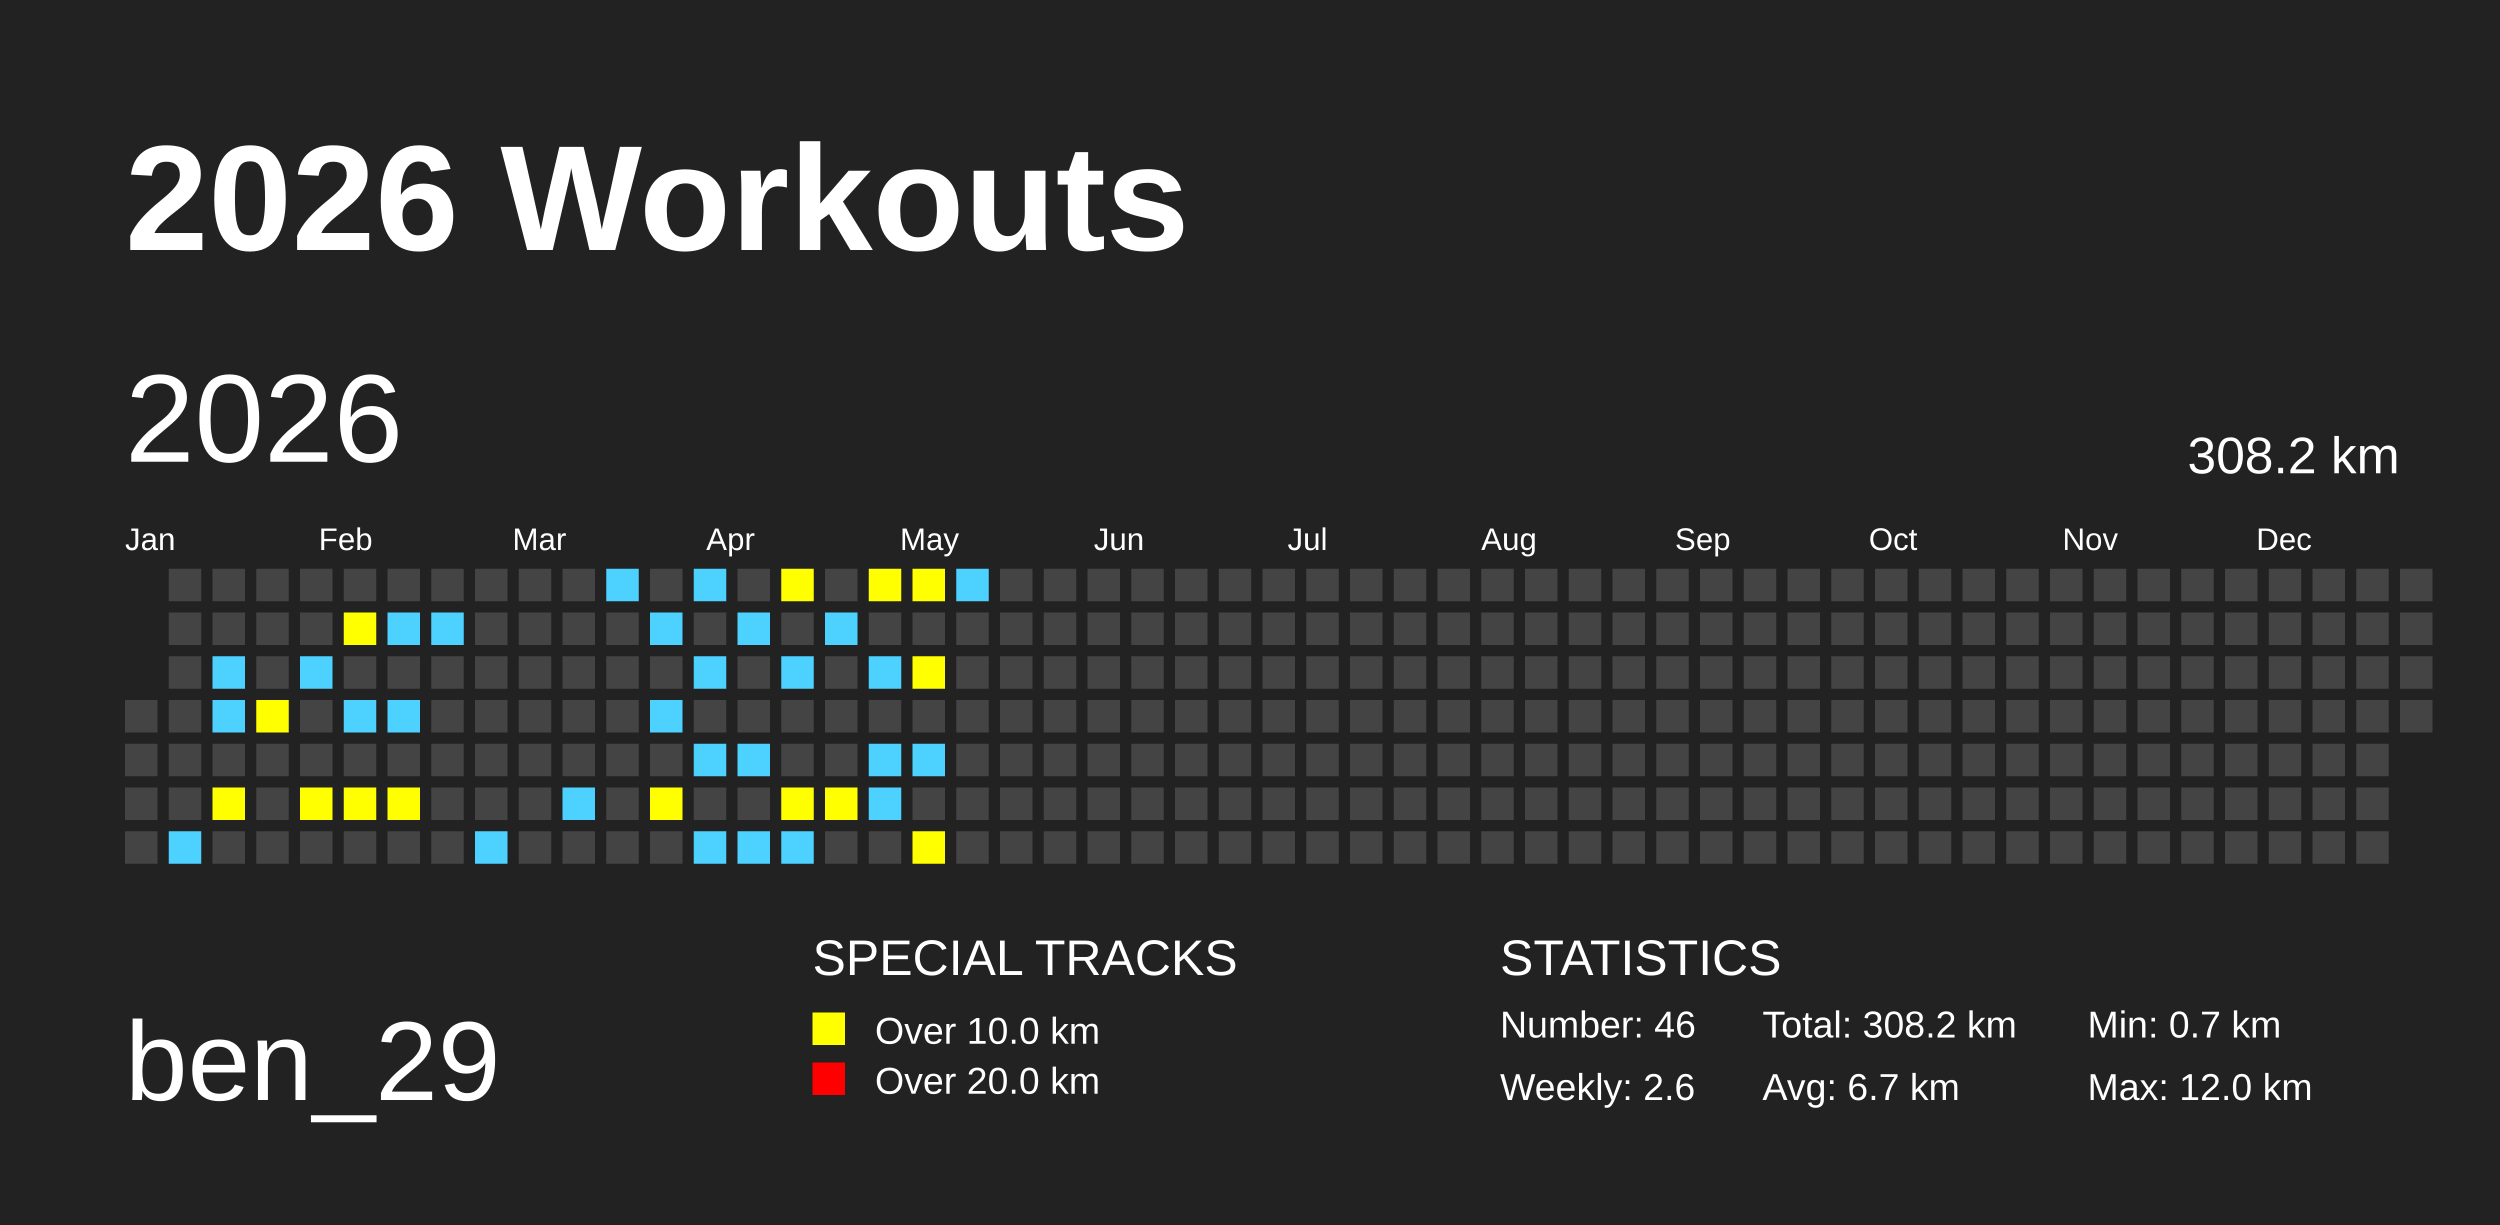
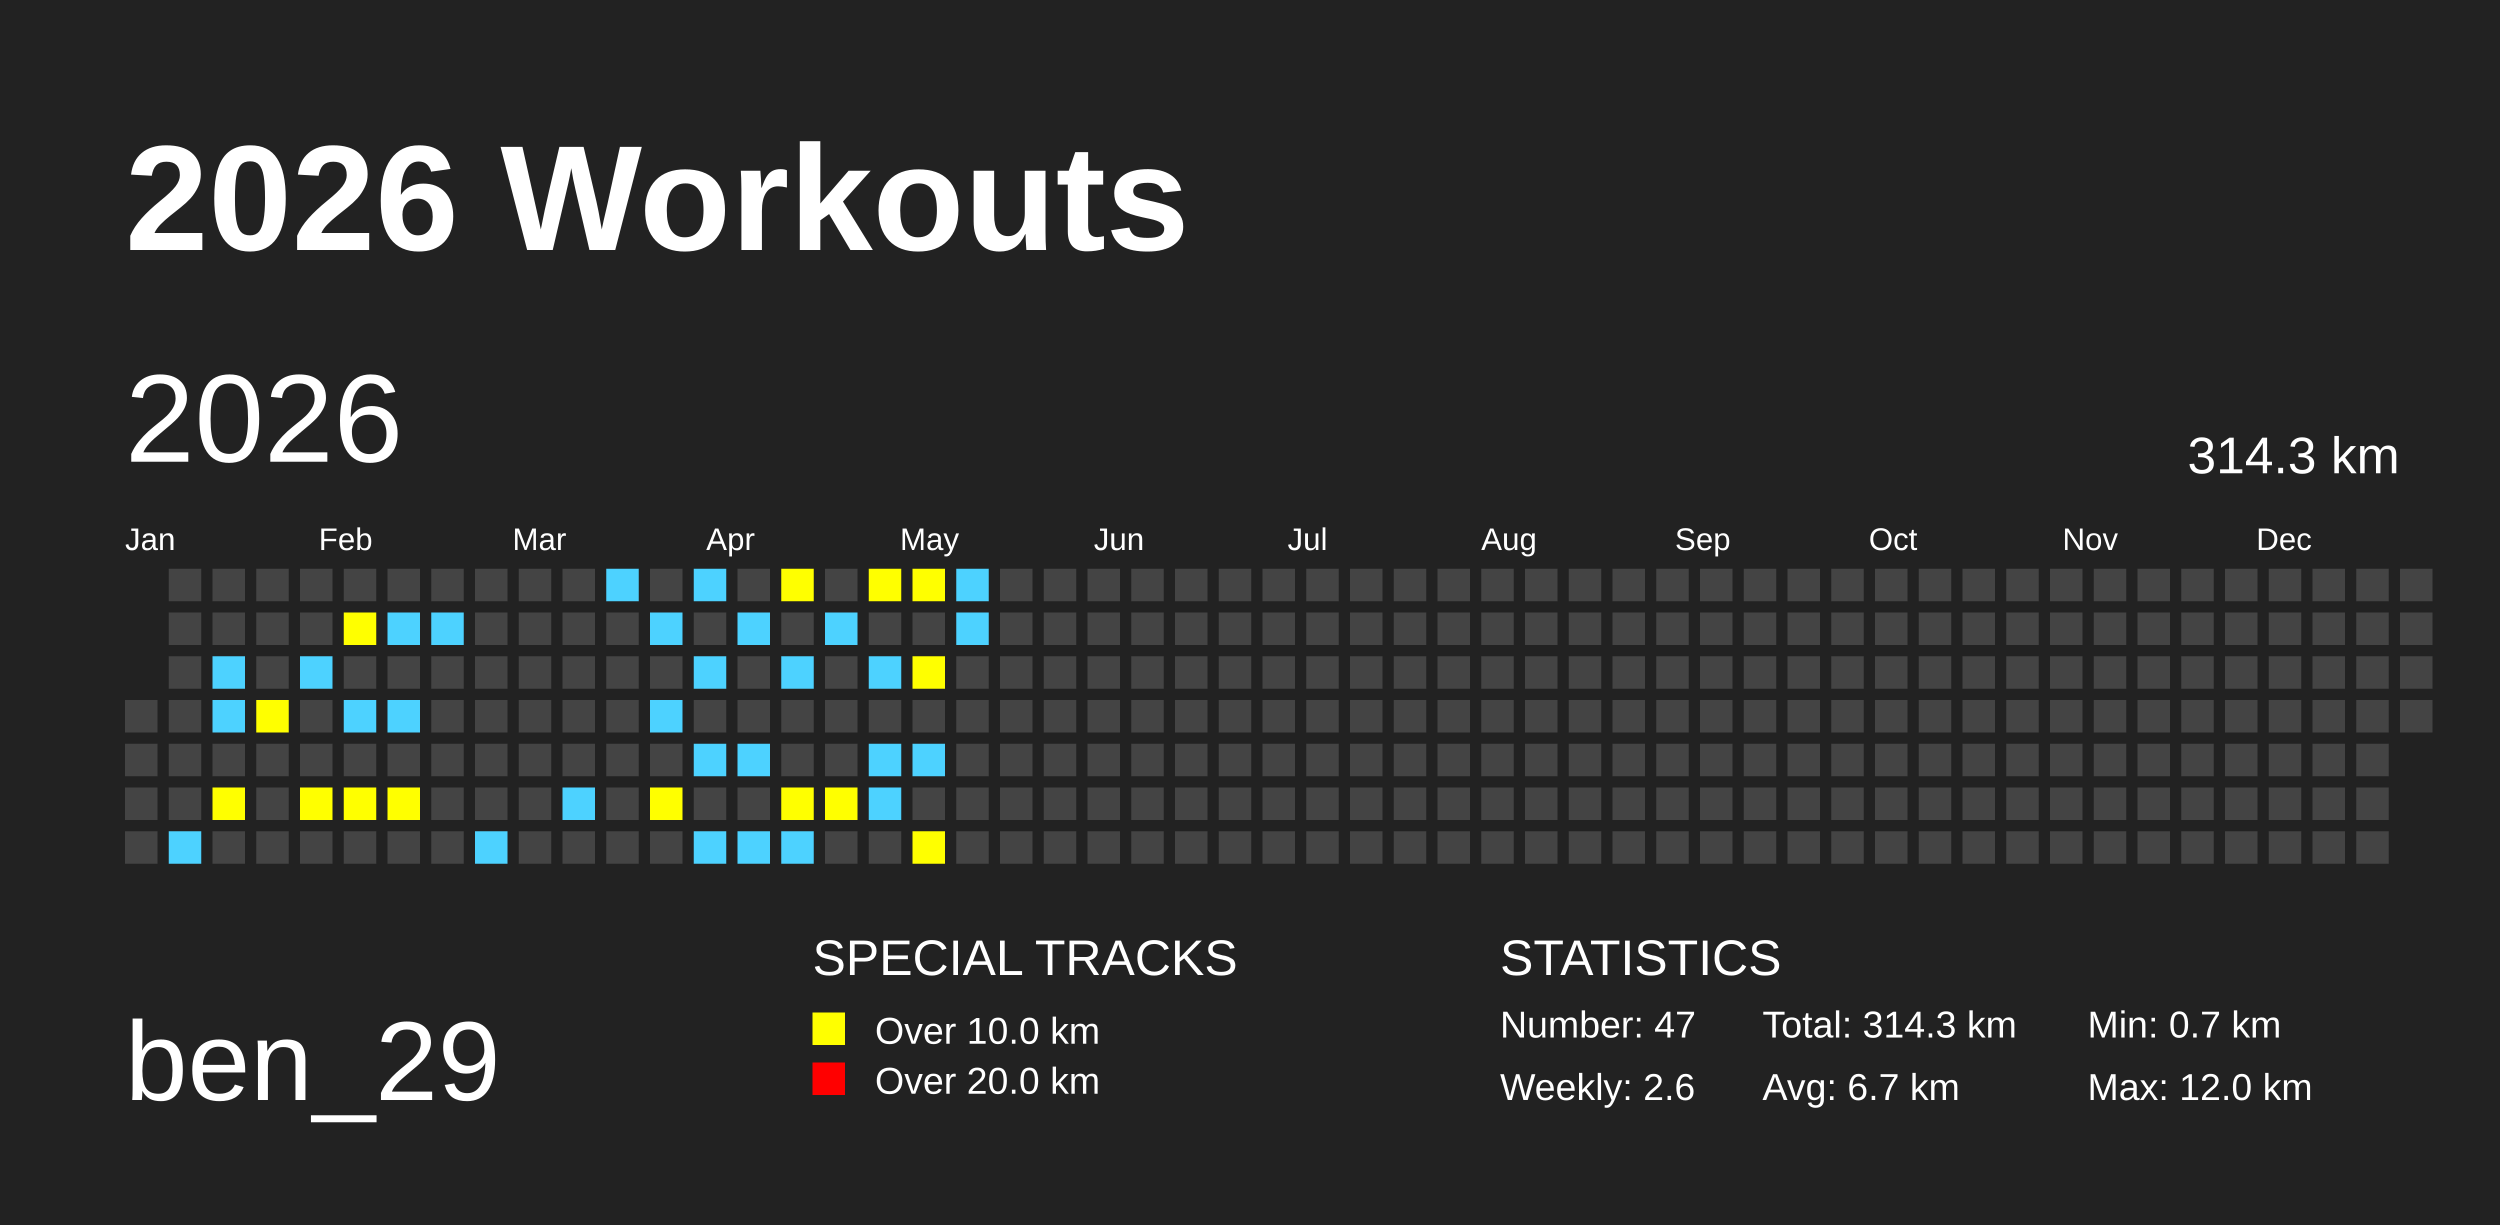
<svg xmlns="http://www.w3.org/2000/svg" baseProfile="full" height="98mm" version="1.1" viewBox="0,0,200,98" width="200mm">
  <defs />
  <rect fill="#222222" height="98" width="200" x="0" y="0" />
  <text fill="#FFFFFF" style="font-size:12px; font-family:Arial; font-weight:bold;" x="10" y="20">2026 Workouts</text>
  <text fill="#FFFFFF" style="font-size:9px; font-family:Arial" x="10" y="88">ben_29</text>
  <text fill="#FFFFFF" style="font-size:4px; font-family:Arial" x="65" y="78">SPECIAL TRACKS</text>
  <rect fill="yellow" height="2.6" width="2.6" x="65" y="81" />
  <text fill="#FFFFFF" style="font-size:3px; font-family:Arial" x="70" y="83.5">Over 10.0 km</text>
  <rect fill="red" height="2.6" width="2.6" x="65" y="85" />
  <text fill="#FFFFFF" style="font-size:3px; font-family:Arial" x="70" y="87.5">Over 20.0 km</text>
  <text fill="#FFFFFF" style="font-size:4px; font-family:Arial" x="120" y="78">STATISTICS</text>
-   <text fill="#FFFFFF" style="font-size:3px; font-family:Arial" x="120" y="83">Number: 46</text>
+   <text fill="#FFFFFF" style="font-size:3px; font-family:Arial" x="120" y="83">Number: 47</text>
  <text fill="#FFFFFF" style="font-size:3px; font-family:Arial" x="120" y="88">Weekly: 2.6</text>
-   <text fill="#FFFFFF" style="font-size:3px; font-family:Arial" x="141" y="83">Total: 308.2 km</text>
+   <text fill="#FFFFFF" style="font-size:3px; font-family:Arial" x="141" y="83">Total: 314.3 km</text>
  <text fill="#FFFFFF" style="font-size:3px; font-family:Arial" x="141" y="88">Avg: 6.7 km</text>
  <text fill="#FFFFFF" style="font-size:3px; font-family:Arial" x="167" y="83">Min: 0.7 km</text>
  <text fill="#FFFFFF" style="font-size:3px; font-family:Arial" x="167" y="88">Max: 12.0 km</text>
  <text dominant-baseline="hanging" fill="#FFFFFF" style="font-size:10.0px; font-family:Arial;" x="10" y="30">2026</text>
-   <text dominant-baseline="hanging" fill="#FFFFFF" style="font-size:4.125px; font-family:Arial;" x="175" y="35">308.2 km</text>
+   <text dominant-baseline="hanging" fill="#FFFFFF" style="font-size:4.125px; font-family:Arial;" x="175" y="35">314.3 km</text>
  <text fill="#FFFFFF" style="font-size:2.5px; font-family:Arial" x="10.0" y="44">Jan</text>
  <text fill="#FFFFFF" style="font-size:2.5px; font-family:Arial" x="25.5" y="44">Feb</text>
  <text fill="#FFFFFF" style="font-size:2.5px; font-family:Arial" x="41.0" y="44">Mar</text>
  <text fill="#FFFFFF" style="font-size:2.5px; font-family:Arial" x="56.5" y="44">Apr</text>
  <text fill="#FFFFFF" style="font-size:2.5px; font-family:Arial" x="72.0" y="44">May</text>
  <text fill="#FFFFFF" style="font-size:2.5px; font-family:Arial" x="87.5" y="44">Jun</text>
  <text fill="#FFFFFF" style="font-size:2.5px; font-family:Arial" x="103.0" y="44">Jul</text>
  <text fill="#FFFFFF" style="font-size:2.5px; font-family:Arial" x="118.5" y="44">Aug</text>
  <text fill="#FFFFFF" style="font-size:2.5px; font-family:Arial" x="134.0" y="44">Sep</text>
  <text fill="#FFFFFF" style="font-size:2.5px; font-family:Arial" x="149.5" y="44">Oct</text>
  <text fill="#FFFFFF" style="font-size:2.5px; font-family:Arial" x="165.0" y="44">Nov</text>
  <text fill="#FFFFFF" style="font-size:2.5px; font-family:Arial" x="180.5" y="44">Dec</text>
  <rect fill="#444444" height="2.6" width="2.6" x="10.0" y="56.0" />
  <rect fill="#444444" height="2.6" width="2.6" x="10.0" y="59.5" />
  <rect fill="#444444" height="2.6" width="2.6" x="10.0" y="63.0" />
  <rect fill="#444444" height="2.6" width="2.6" x="10.0" y="66.5" />
  <rect fill="#444444" height="2.6" width="2.6" x="13.5" y="45.5" />
  <rect fill="#444444" height="2.6" width="2.6" x="13.5" y="49.0" />
  <rect fill="#444444" height="2.6" width="2.6" x="13.5" y="52.5" />
  <rect fill="#444444" height="2.6" width="2.6" x="13.5" y="56.0" />
  <rect fill="#444444" height="2.6" width="2.6" x="13.5" y="59.5" />
  <rect fill="#444444" height="2.6" width="2.6" x="13.5" y="63.0" />
  <rect fill="#4DD2FF" height="2.6" width="2.6" x="13.5" y="66.5" />
  <rect fill="#444444" height="2.6" width="2.6" x="17.0" y="45.5" />
  <rect fill="#444444" height="2.6" width="2.6" x="17.0" y="49.0" />
  <rect fill="#4DD2FF" height="2.6" width="2.6" x="17.0" y="52.5" />
  <rect fill="#4DD2FF" height="2.6" width="2.6" x="17.0" y="56.0" />
  <rect fill="#444444" height="2.6" width="2.6" x="17.0" y="59.5" />
  <rect fill="yellow" height="2.6" width="2.6" x="17.0" y="63.0" />
  <rect fill="#444444" height="2.6" width="2.6" x="17.0" y="66.5" />
  <rect fill="#444444" height="2.6" width="2.6" x="20.5" y="45.5" />
  <rect fill="#444444" height="2.6" width="2.6" x="20.5" y="49.0" />
  <rect fill="#444444" height="2.6" width="2.6" x="20.5" y="52.5" />
  <rect fill="yellow" height="2.6" width="2.6" x="20.5" y="56.0" />
  <rect fill="#444444" height="2.6" width="2.6" x="20.5" y="59.5" />
  <rect fill="#444444" height="2.6" width="2.6" x="20.5" y="63.0" />
  <rect fill="#444444" height="2.6" width="2.6" x="20.5" y="66.5" />
  <rect fill="#444444" height="2.6" width="2.6" x="24.0" y="45.5" />
  <rect fill="#444444" height="2.6" width="2.6" x="24.0" y="49.0" />
  <rect fill="#4DD2FF" height="2.6" width="2.6" x="24.0" y="52.5" />
  <rect fill="#444444" height="2.6" width="2.6" x="24.0" y="56.0" />
  <rect fill="#444444" height="2.6" width="2.6" x="24.0" y="59.5" />
  <rect fill="yellow" height="2.6" width="2.6" x="24.0" y="63.0" />
  <rect fill="#444444" height="2.6" width="2.6" x="24.0" y="66.5" />
  <rect fill="#444444" height="2.6" width="2.6" x="27.5" y="45.5" />
  <rect fill="yellow" height="2.6" width="2.6" x="27.5" y="49.0" />
  <rect fill="#444444" height="2.6" width="2.6" x="27.5" y="52.5" />
  <rect fill="#4DD2FF" height="2.6" width="2.6" x="27.5" y="56.0" />
  <rect fill="#444444" height="2.6" width="2.6" x="27.5" y="59.5" />
  <rect fill="yellow" height="2.6" width="2.6" x="27.5" y="63.0" />
  <rect fill="#444444" height="2.6" width="2.6" x="27.5" y="66.5" />
  <rect fill="#444444" height="2.6" width="2.6" x="31.0" y="45.5" />
  <rect fill="#4DD2FF" height="2.6" width="2.6" x="31.0" y="49.0" />
  <rect fill="#444444" height="2.6" width="2.6" x="31.0" y="52.5" />
  <rect fill="#4DD2FF" height="2.6" width="2.6" x="31.0" y="56.0" />
  <rect fill="#444444" height="2.6" width="2.6" x="31.0" y="59.5" />
  <rect fill="yellow" height="2.6" width="2.6" x="31.0" y="63.0" />
  <rect fill="#444444" height="2.6" width="2.6" x="31.0" y="66.5" />
  <rect fill="#444444" height="2.6" width="2.6" x="34.5" y="45.5" />
  <rect fill="#4DD2FF" height="2.6" width="2.6" x="34.5" y="49.0" />
  <rect fill="#444444" height="2.6" width="2.6" x="34.5" y="52.5" />
  <rect fill="#444444" height="2.6" width="2.6" x="34.5" y="56.0" />
  <rect fill="#444444" height="2.6" width="2.6" x="34.5" y="59.5" />
  <rect fill="#444444" height="2.6" width="2.6" x="34.5" y="63.0" />
  <rect fill="#444444" height="2.6" width="2.6" x="34.5" y="66.5" />
  <rect fill="#444444" height="2.6" width="2.6" x="38.0" y="45.5" />
  <rect fill="#444444" height="2.6" width="2.6" x="38.0" y="49.0" />
  <rect fill="#444444" height="2.6" width="2.6" x="38.0" y="52.5" />
  <rect fill="#444444" height="2.6" width="2.6" x="38.0" y="56.0" />
  <rect fill="#444444" height="2.6" width="2.6" x="38.0" y="59.5" />
  <rect fill="#444444" height="2.6" width="2.6" x="38.0" y="63.0" />
  <rect fill="#4DD2FF" height="2.6" width="2.6" x="38.0" y="66.5" />
  <rect fill="#444444" height="2.6" width="2.6" x="41.5" y="45.5" />
  <rect fill="#444444" height="2.6" width="2.6" x="41.5" y="49.0" />
  <rect fill="#444444" height="2.6" width="2.6" x="41.5" y="52.5" />
  <rect fill="#444444" height="2.6" width="2.6" x="41.5" y="56.0" />
  <rect fill="#444444" height="2.6" width="2.6" x="41.5" y="59.5" />
  <rect fill="#444444" height="2.6" width="2.6" x="41.5" y="63.0" />
  <rect fill="#444444" height="2.6" width="2.6" x="41.5" y="66.5" />
  <rect fill="#444444" height="2.6" width="2.6" x="45.0" y="45.5" />
  <rect fill="#444444" height="2.6" width="2.6" x="45.0" y="49.0" />
  <rect fill="#444444" height="2.6" width="2.6" x="45.0" y="52.5" />
  <rect fill="#444444" height="2.6" width="2.6" x="45.0" y="56.0" />
  <rect fill="#444444" height="2.6" width="2.6" x="45.0" y="59.5" />
  <rect fill="#4DD2FF" height="2.6" width="2.6" x="45.0" y="63.0" />
  <rect fill="#444444" height="2.6" width="2.6" x="45.0" y="66.5" />
  <rect fill="#4DD2FF" height="2.6" width="2.6" x="48.5" y="45.5" />
  <rect fill="#444444" height="2.6" width="2.6" x="48.5" y="49.0" />
  <rect fill="#444444" height="2.6" width="2.6" x="48.5" y="52.5" />
  <rect fill="#444444" height="2.6" width="2.6" x="48.5" y="56.0" />
  <rect fill="#444444" height="2.6" width="2.6" x="48.5" y="59.5" />
  <rect fill="#444444" height="2.6" width="2.6" x="48.5" y="63.0" />
  <rect fill="#444444" height="2.6" width="2.6" x="48.5" y="66.5" />
  <rect fill="#444444" height="2.6" width="2.6" x="52.0" y="45.5" />
  <rect fill="#4DD2FF" height="2.6" width="2.6" x="52.0" y="49.0" />
  <rect fill="#444444" height="2.6" width="2.6" x="52.0" y="52.5" />
  <rect fill="#4DD2FF" height="2.6" width="2.6" x="52.0" y="56.0" />
  <rect fill="#444444" height="2.6" width="2.6" x="52.0" y="59.5" />
  <rect fill="yellow" height="2.6" width="2.6" x="52.0" y="63.0" />
  <rect fill="#444444" height="2.6" width="2.6" x="52.0" y="66.5" />
  <rect fill="#4DD2FF" height="2.6" width="2.6" x="55.5" y="45.5" />
  <rect fill="#444444" height="2.6" width="2.6" x="55.5" y="49.0" />
  <rect fill="#4DD2FF" height="2.6" width="2.6" x="55.5" y="52.5" />
  <rect fill="#444444" height="2.6" width="2.6" x="55.5" y="56.0" />
  <rect fill="#4DD2FF" height="2.6" width="2.6" x="55.5" y="59.5" />
  <rect fill="#444444" height="2.6" width="2.6" x="55.5" y="63.0" />
  <rect fill="#4DD2FF" height="2.6" width="2.6" x="55.5" y="66.5" />
  <rect fill="#444444" height="2.6" width="2.6" x="59.0" y="45.5" />
  <rect fill="#4DD2FF" height="2.6" width="2.6" x="59.0" y="49.0" />
  <rect fill="#444444" height="2.6" width="2.6" x="59.0" y="52.5" />
  <rect fill="#444444" height="2.6" width="2.6" x="59.0" y="56.0" />
  <rect fill="#4DD2FF" height="2.6" width="2.6" x="59.0" y="59.5" />
  <rect fill="#444444" height="2.6" width="2.6" x="59.0" y="63.0" />
  <rect fill="#4DD2FF" height="2.6" width="2.6" x="59.0" y="66.5" />
  <rect fill="yellow" height="2.6" width="2.6" x="62.5" y="45.5" />
  <rect fill="#444444" height="2.6" width="2.6" x="62.5" y="49.0" />
  <rect fill="#4DD2FF" height="2.6" width="2.6" x="62.5" y="52.5" />
  <rect fill="#444444" height="2.6" width="2.6" x="62.5" y="56.0" />
  <rect fill="#444444" height="2.6" width="2.6" x="62.5" y="59.5" />
  <rect fill="yellow" height="2.6" width="2.6" x="62.5" y="63.0" />
  <rect fill="#4DD2FF" height="2.6" width="2.6" x="62.5" y="66.5" />
  <rect fill="#444444" height="2.6" width="2.6" x="66.0" y="45.5" />
  <rect fill="#4DD2FF" height="2.6" width="2.6" x="66.0" y="49.0" />
  <rect fill="#444444" height="2.6" width="2.6" x="66.0" y="52.5" />
  <rect fill="#444444" height="2.6" width="2.6" x="66.0" y="56.0" />
  <rect fill="#444444" height="2.6" width="2.6" x="66.0" y="59.5" />
  <rect fill="yellow" height="2.6" width="2.6" x="66.0" y="63.0" />
  <rect fill="#444444" height="2.6" width="2.6" x="66.0" y="66.5" />
  <rect fill="yellow" height="2.6" width="2.6" x="69.5" y="45.5" />
  <rect fill="#444444" height="2.6" width="2.6" x="69.5" y="49.0" />
  <rect fill="#4DD2FF" height="2.6" width="2.6" x="69.5" y="52.5" />
  <rect fill="#444444" height="2.6" width="2.6" x="69.5" y="56.0" />
  <rect fill="#4DD2FF" height="2.6" width="2.6" x="69.5" y="59.5" />
  <rect fill="#4DD2FF" height="2.6" width="2.6" x="69.5" y="63.0" />
  <rect fill="#444444" height="2.6" width="2.6" x="69.5" y="66.5" />
  <rect fill="yellow" height="2.6" width="2.6" x="73.0" y="45.5" />
  <rect fill="#444444" height="2.6" width="2.6" x="73.0" y="49.0" />
  <rect fill="yellow" height="2.6" width="2.6" x="73.0" y="52.5" />
  <rect fill="#444444" height="2.6" width="2.6" x="73.0" y="56.0" />
  <rect fill="#4DD2FF" height="2.6" width="2.6" x="73.0" y="59.5" />
  <rect fill="#444444" height="2.6" width="2.6" x="73.0" y="63.0" />
  <rect fill="yellow" height="2.6" width="2.6" x="73.0" y="66.5" />
  <rect fill="#4DD2FF" height="2.6" width="2.6" x="76.5" y="45.5" />
-   <rect fill="#444444" height="2.6" width="2.6" x="76.5" y="49.0" />
+   <rect fill="#4DD2FF" height="2.6" width="2.6" x="76.5" y="49.0" />
  <rect fill="#444444" height="2.6" width="2.6" x="76.5" y="52.5" />
  <rect fill="#444444" height="2.6" width="2.6" x="76.5" y="56.0" />
  <rect fill="#444444" height="2.6" width="2.6" x="76.5" y="59.5" />
  <rect fill="#444444" height="2.6" width="2.6" x="76.5" y="63.0" />
  <rect fill="#444444" height="2.6" width="2.6" x="76.5" y="66.5" />
  <rect fill="#444444" height="2.6" width="2.6" x="80.0" y="45.5" />
  <rect fill="#444444" height="2.6" width="2.6" x="80.0" y="49.0" />
  <rect fill="#444444" height="2.6" width="2.6" x="80.0" y="52.5" />
  <rect fill="#444444" height="2.6" width="2.6" x="80.0" y="56.0" />
  <rect fill="#444444" height="2.6" width="2.6" x="80.0" y="59.5" />
  <rect fill="#444444" height="2.6" width="2.6" x="80.0" y="63.0" />
  <rect fill="#444444" height="2.6" width="2.6" x="80.0" y="66.5" />
  <rect fill="#444444" height="2.6" width="2.6" x="83.5" y="45.5" />
  <rect fill="#444444" height="2.6" width="2.6" x="83.5" y="49.0" />
  <rect fill="#444444" height="2.6" width="2.6" x="83.5" y="52.5" />
  <rect fill="#444444" height="2.6" width="2.6" x="83.5" y="56.0" />
  <rect fill="#444444" height="2.6" width="2.6" x="83.5" y="59.5" />
  <rect fill="#444444" height="2.6" width="2.6" x="83.5" y="63.0" />
  <rect fill="#444444" height="2.6" width="2.6" x="83.5" y="66.5" />
  <rect fill="#444444" height="2.6" width="2.6" x="87.0" y="45.5" />
  <rect fill="#444444" height="2.6" width="2.6" x="87.0" y="49.0" />
  <rect fill="#444444" height="2.6" width="2.6" x="87.0" y="52.5" />
  <rect fill="#444444" height="2.6" width="2.6" x="87.0" y="56.0" />
  <rect fill="#444444" height="2.6" width="2.6" x="87.0" y="59.5" />
  <rect fill="#444444" height="2.6" width="2.6" x="87.0" y="63.0" />
  <rect fill="#444444" height="2.6" width="2.6" x="87.0" y="66.5" />
  <rect fill="#444444" height="2.6" width="2.6" x="90.5" y="45.5" />
  <rect fill="#444444" height="2.6" width="2.6" x="90.5" y="49.0" />
  <rect fill="#444444" height="2.6" width="2.6" x="90.5" y="52.5" />
  <rect fill="#444444" height="2.6" width="2.6" x="90.5" y="56.0" />
  <rect fill="#444444" height="2.6" width="2.6" x="90.5" y="59.5" />
  <rect fill="#444444" height="2.6" width="2.6" x="90.5" y="63.0" />
  <rect fill="#444444" height="2.6" width="2.6" x="90.5" y="66.5" />
  <rect fill="#444444" height="2.6" width="2.6" x="94.0" y="45.5" />
  <rect fill="#444444" height="2.6" width="2.6" x="94.0" y="49.0" />
  <rect fill="#444444" height="2.6" width="2.6" x="94.0" y="52.5" />
  <rect fill="#444444" height="2.6" width="2.6" x="94.0" y="56.0" />
  <rect fill="#444444" height="2.6" width="2.6" x="94.0" y="59.5" />
  <rect fill="#444444" height="2.6" width="2.6" x="94.0" y="63.0" />
  <rect fill="#444444" height="2.6" width="2.6" x="94.0" y="66.5" />
  <rect fill="#444444" height="2.6" width="2.6" x="97.5" y="45.5" />
  <rect fill="#444444" height="2.6" width="2.6" x="97.5" y="49.0" />
  <rect fill="#444444" height="2.6" width="2.6" x="97.5" y="52.5" />
  <rect fill="#444444" height="2.6" width="2.6" x="97.5" y="56.0" />
  <rect fill="#444444" height="2.6" width="2.6" x="97.5" y="59.5" />
  <rect fill="#444444" height="2.6" width="2.6" x="97.5" y="63.0" />
  <rect fill="#444444" height="2.6" width="2.6" x="97.5" y="66.5" />
  <rect fill="#444444" height="2.6" width="2.6" x="101.0" y="45.5" />
  <rect fill="#444444" height="2.6" width="2.6" x="101.0" y="49.0" />
  <rect fill="#444444" height="2.6" width="2.6" x="101.0" y="52.5" />
  <rect fill="#444444" height="2.6" width="2.6" x="101.0" y="56.0" />
  <rect fill="#444444" height="2.6" width="2.6" x="101.0" y="59.5" />
  <rect fill="#444444" height="2.6" width="2.6" x="101.0" y="63.0" />
  <rect fill="#444444" height="2.6" width="2.6" x="101.0" y="66.5" />
  <rect fill="#444444" height="2.6" width="2.6" x="104.5" y="45.5" />
  <rect fill="#444444" height="2.6" width="2.6" x="104.5" y="49.0" />
  <rect fill="#444444" height="2.6" width="2.6" x="104.5" y="52.5" />
  <rect fill="#444444" height="2.6" width="2.6" x="104.5" y="56.0" />
  <rect fill="#444444" height="2.6" width="2.6" x="104.5" y="59.5" />
  <rect fill="#444444" height="2.6" width="2.6" x="104.5" y="63.0" />
  <rect fill="#444444" height="2.6" width="2.6" x="104.5" y="66.5" />
  <rect fill="#444444" height="2.6" width="2.6" x="108.0" y="45.5" />
  <rect fill="#444444" height="2.6" width="2.6" x="108.0" y="49.0" />
  <rect fill="#444444" height="2.6" width="2.6" x="108.0" y="52.5" />
  <rect fill="#444444" height="2.6" width="2.6" x="108.0" y="56.0" />
  <rect fill="#444444" height="2.6" width="2.6" x="108.0" y="59.5" />
  <rect fill="#444444" height="2.6" width="2.6" x="108.0" y="63.0" />
  <rect fill="#444444" height="2.6" width="2.6" x="108.0" y="66.5" />
  <rect fill="#444444" height="2.6" width="2.6" x="111.5" y="45.5" />
  <rect fill="#444444" height="2.6" width="2.6" x="111.5" y="49.0" />
  <rect fill="#444444" height="2.6" width="2.6" x="111.5" y="52.5" />
  <rect fill="#444444" height="2.6" width="2.6" x="111.5" y="56.0" />
  <rect fill="#444444" height="2.6" width="2.6" x="111.5" y="59.5" />
  <rect fill="#444444" height="2.6" width="2.6" x="111.5" y="63.0" />
  <rect fill="#444444" height="2.6" width="2.6" x="111.5" y="66.5" />
  <rect fill="#444444" height="2.6" width="2.6" x="115.0" y="45.5" />
  <rect fill="#444444" height="2.6" width="2.6" x="115.0" y="49.0" />
  <rect fill="#444444" height="2.6" width="2.6" x="115.0" y="52.5" />
  <rect fill="#444444" height="2.6" width="2.6" x="115.0" y="56.0" />
  <rect fill="#444444" height="2.6" width="2.6" x="115.0" y="59.5" />
  <rect fill="#444444" height="2.6" width="2.6" x="115.0" y="63.0" />
  <rect fill="#444444" height="2.6" width="2.6" x="115.0" y="66.5" />
  <rect fill="#444444" height="2.6" width="2.6" x="118.5" y="45.5" />
  <rect fill="#444444" height="2.6" width="2.6" x="118.5" y="49.0" />
  <rect fill="#444444" height="2.6" width="2.6" x="118.5" y="52.5" />
  <rect fill="#444444" height="2.6" width="2.6" x="118.5" y="56.0" />
  <rect fill="#444444" height="2.6" width="2.6" x="118.5" y="59.5" />
  <rect fill="#444444" height="2.6" width="2.6" x="118.5" y="63.0" />
  <rect fill="#444444" height="2.6" width="2.6" x="118.5" y="66.5" />
  <rect fill="#444444" height="2.6" width="2.6" x="122.0" y="45.5" />
  <rect fill="#444444" height="2.6" width="2.6" x="122.0" y="49.0" />
  <rect fill="#444444" height="2.6" width="2.6" x="122.0" y="52.5" />
  <rect fill="#444444" height="2.6" width="2.6" x="122.0" y="56.0" />
  <rect fill="#444444" height="2.6" width="2.6" x="122.0" y="59.5" />
  <rect fill="#444444" height="2.6" width="2.6" x="122.0" y="63.0" />
  <rect fill="#444444" height="2.6" width="2.6" x="122.0" y="66.5" />
  <rect fill="#444444" height="2.6" width="2.6" x="125.5" y="45.5" />
  <rect fill="#444444" height="2.6" width="2.6" x="125.5" y="49.0" />
  <rect fill="#444444" height="2.6" width="2.6" x="125.5" y="52.5" />
  <rect fill="#444444" height="2.6" width="2.6" x="125.5" y="56.0" />
  <rect fill="#444444" height="2.6" width="2.6" x="125.5" y="59.5" />
  <rect fill="#444444" height="2.6" width="2.6" x="125.5" y="63.0" />
  <rect fill="#444444" height="2.6" width="2.6" x="125.5" y="66.5" />
  <rect fill="#444444" height="2.6" width="2.6" x="129.0" y="45.5" />
  <rect fill="#444444" height="2.6" width="2.6" x="129.0" y="49.0" />
  <rect fill="#444444" height="2.6" width="2.6" x="129.0" y="52.5" />
  <rect fill="#444444" height="2.6" width="2.6" x="129.0" y="56.0" />
  <rect fill="#444444" height="2.6" width="2.6" x="129.0" y="59.5" />
  <rect fill="#444444" height="2.6" width="2.6" x="129.0" y="63.0" />
  <rect fill="#444444" height="2.6" width="2.6" x="129.0" y="66.5" />
  <rect fill="#444444" height="2.6" width="2.6" x="132.5" y="45.5" />
  <rect fill="#444444" height="2.6" width="2.6" x="132.5" y="49.0" />
  <rect fill="#444444" height="2.6" width="2.6" x="132.5" y="52.5" />
  <rect fill="#444444" height="2.6" width="2.6" x="132.5" y="56.0" />
  <rect fill="#444444" height="2.6" width="2.6" x="132.5" y="59.5" />
  <rect fill="#444444" height="2.6" width="2.6" x="132.5" y="63.0" />
  <rect fill="#444444" height="2.6" width="2.6" x="132.5" y="66.5" />
  <rect fill="#444444" height="2.6" width="2.6" x="136.0" y="45.5" />
  <rect fill="#444444" height="2.6" width="2.6" x="136.0" y="49.0" />
  <rect fill="#444444" height="2.6" width="2.6" x="136.0" y="52.5" />
  <rect fill="#444444" height="2.6" width="2.6" x="136.0" y="56.0" />
  <rect fill="#444444" height="2.6" width="2.6" x="136.0" y="59.5" />
  <rect fill="#444444" height="2.6" width="2.6" x="136.0" y="63.0" />
  <rect fill="#444444" height="2.6" width="2.6" x="136.0" y="66.5" />
  <rect fill="#444444" height="2.6" width="2.6" x="139.5" y="45.5" />
  <rect fill="#444444" height="2.6" width="2.6" x="139.5" y="49.0" />
  <rect fill="#444444" height="2.6" width="2.6" x="139.5" y="52.5" />
  <rect fill="#444444" height="2.6" width="2.6" x="139.5" y="56.0" />
  <rect fill="#444444" height="2.6" width="2.6" x="139.5" y="59.5" />
  <rect fill="#444444" height="2.6" width="2.6" x="139.5" y="63.0" />
  <rect fill="#444444" height="2.6" width="2.6" x="139.5" y="66.5" />
  <rect fill="#444444" height="2.6" width="2.6" x="143.0" y="45.5" />
  <rect fill="#444444" height="2.6" width="2.6" x="143.0" y="49.0" />
  <rect fill="#444444" height="2.6" width="2.6" x="143.0" y="52.5" />
  <rect fill="#444444" height="2.6" width="2.6" x="143.0" y="56.0" />
  <rect fill="#444444" height="2.6" width="2.6" x="143.0" y="59.5" />
  <rect fill="#444444" height="2.6" width="2.6" x="143.0" y="63.0" />
  <rect fill="#444444" height="2.6" width="2.6" x="143.0" y="66.5" />
  <rect fill="#444444" height="2.6" width="2.6" x="146.5" y="45.5" />
  <rect fill="#444444" height="2.6" width="2.6" x="146.5" y="49.0" />
  <rect fill="#444444" height="2.6" width="2.6" x="146.5" y="52.5" />
  <rect fill="#444444" height="2.6" width="2.6" x="146.5" y="56.0" />
  <rect fill="#444444" height="2.6" width="2.6" x="146.5" y="59.5" />
  <rect fill="#444444" height="2.6" width="2.6" x="146.5" y="63.0" />
  <rect fill="#444444" height="2.6" width="2.6" x="146.5" y="66.5" />
  <rect fill="#444444" height="2.6" width="2.6" x="150.0" y="45.5" />
  <rect fill="#444444" height="2.6" width="2.6" x="150.0" y="49.0" />
  <rect fill="#444444" height="2.6" width="2.6" x="150.0" y="52.5" />
  <rect fill="#444444" height="2.6" width="2.6" x="150.0" y="56.0" />
  <rect fill="#444444" height="2.6" width="2.6" x="150.0" y="59.5" />
  <rect fill="#444444" height="2.6" width="2.6" x="150.0" y="63.0" />
  <rect fill="#444444" height="2.6" width="2.6" x="150.0" y="66.5" />
  <rect fill="#444444" height="2.6" width="2.6" x="153.5" y="45.5" />
  <rect fill="#444444" height="2.6" width="2.6" x="153.5" y="49.0" />
  <rect fill="#444444" height="2.6" width="2.6" x="153.5" y="52.5" />
  <rect fill="#444444" height="2.6" width="2.6" x="153.5" y="56.0" />
  <rect fill="#444444" height="2.6" width="2.6" x="153.5" y="59.5" />
  <rect fill="#444444" height="2.6" width="2.6" x="153.5" y="63.0" />
  <rect fill="#444444" height="2.6" width="2.6" x="153.5" y="66.5" />
  <rect fill="#444444" height="2.6" width="2.6" x="157.0" y="45.5" />
  <rect fill="#444444" height="2.6" width="2.6" x="157.0" y="49.0" />
  <rect fill="#444444" height="2.6" width="2.6" x="157.0" y="52.5" />
  <rect fill="#444444" height="2.6" width="2.6" x="157.0" y="56.0" />
  <rect fill="#444444" height="2.6" width="2.6" x="157.0" y="59.5" />
  <rect fill="#444444" height="2.6" width="2.6" x="157.0" y="63.0" />
  <rect fill="#444444" height="2.6" width="2.6" x="157.0" y="66.5" />
  <rect fill="#444444" height="2.6" width="2.6" x="160.5" y="45.5" />
  <rect fill="#444444" height="2.6" width="2.6" x="160.5" y="49.0" />
  <rect fill="#444444" height="2.6" width="2.6" x="160.5" y="52.5" />
  <rect fill="#444444" height="2.6" width="2.6" x="160.5" y="56.0" />
  <rect fill="#444444" height="2.6" width="2.6" x="160.5" y="59.5" />
  <rect fill="#444444" height="2.6" width="2.6" x="160.5" y="63.0" />
  <rect fill="#444444" height="2.6" width="2.6" x="160.5" y="66.5" />
  <rect fill="#444444" height="2.6" width="2.6" x="164.0" y="45.5" />
  <rect fill="#444444" height="2.6" width="2.6" x="164.0" y="49.0" />
  <rect fill="#444444" height="2.6" width="2.6" x="164.0" y="52.5" />
  <rect fill="#444444" height="2.6" width="2.6" x="164.0" y="56.0" />
  <rect fill="#444444" height="2.6" width="2.6" x="164.0" y="59.5" />
  <rect fill="#444444" height="2.6" width="2.6" x="164.0" y="63.0" />
  <rect fill="#444444" height="2.6" width="2.6" x="164.0" y="66.5" />
  <rect fill="#444444" height="2.6" width="2.6" x="167.5" y="45.5" />
  <rect fill="#444444" height="2.6" width="2.6" x="167.5" y="49.0" />
  <rect fill="#444444" height="2.6" width="2.6" x="167.5" y="52.5" />
  <rect fill="#444444" height="2.6" width="2.6" x="167.5" y="56.0" />
  <rect fill="#444444" height="2.6" width="2.6" x="167.5" y="59.5" />
  <rect fill="#444444" height="2.6" width="2.6" x="167.5" y="63.0" />
  <rect fill="#444444" height="2.6" width="2.6" x="167.5" y="66.5" />
  <rect fill="#444444" height="2.6" width="2.6" x="171.0" y="45.5" />
  <rect fill="#444444" height="2.6" width="2.6" x="171.0" y="49.0" />
  <rect fill="#444444" height="2.6" width="2.6" x="171.0" y="52.5" />
  <rect fill="#444444" height="2.6" width="2.6" x="171.0" y="56.0" />
  <rect fill="#444444" height="2.6" width="2.6" x="171.0" y="59.5" />
  <rect fill="#444444" height="2.6" width="2.6" x="171.0" y="63.0" />
  <rect fill="#444444" height="2.6" width="2.6" x="171.0" y="66.5" />
  <rect fill="#444444" height="2.6" width="2.6" x="174.5" y="45.5" />
  <rect fill="#444444" height="2.6" width="2.6" x="174.5" y="49.0" />
  <rect fill="#444444" height="2.6" width="2.6" x="174.5" y="52.5" />
  <rect fill="#444444" height="2.6" width="2.6" x="174.5" y="56.0" />
  <rect fill="#444444" height="2.6" width="2.6" x="174.5" y="59.5" />
  <rect fill="#444444" height="2.6" width="2.6" x="174.5" y="63.0" />
  <rect fill="#444444" height="2.6" width="2.6" x="174.5" y="66.5" />
  <rect fill="#444444" height="2.6" width="2.6" x="178.0" y="45.5" />
  <rect fill="#444444" height="2.6" width="2.6" x="178.0" y="49.0" />
  <rect fill="#444444" height="2.6" width="2.6" x="178.0" y="52.5" />
  <rect fill="#444444" height="2.6" width="2.6" x="178.0" y="56.0" />
  <rect fill="#444444" height="2.6" width="2.6" x="178.0" y="59.5" />
  <rect fill="#444444" height="2.6" width="2.6" x="178.0" y="63.0" />
  <rect fill="#444444" height="2.6" width="2.6" x="178.0" y="66.5" />
  <rect fill="#444444" height="2.6" width="2.6" x="181.5" y="45.5" />
  <rect fill="#444444" height="2.6" width="2.6" x="181.5" y="49.0" />
  <rect fill="#444444" height="2.6" width="2.6" x="181.5" y="52.5" />
  <rect fill="#444444" height="2.6" width="2.6" x="181.5" y="56.0" />
  <rect fill="#444444" height="2.6" width="2.6" x="181.5" y="59.5" />
  <rect fill="#444444" height="2.6" width="2.6" x="181.5" y="63.0" />
  <rect fill="#444444" height="2.6" width="2.6" x="181.5" y="66.5" />
  <rect fill="#444444" height="2.6" width="2.6" x="185.0" y="45.5" />
  <rect fill="#444444" height="2.6" width="2.6" x="185.0" y="49.0" />
  <rect fill="#444444" height="2.6" width="2.6" x="185.0" y="52.5" />
  <rect fill="#444444" height="2.6" width="2.6" x="185.0" y="56.0" />
  <rect fill="#444444" height="2.6" width="2.6" x="185.0" y="59.5" />
  <rect fill="#444444" height="2.6" width="2.6" x="185.0" y="63.0" />
  <rect fill="#444444" height="2.6" width="2.6" x="185.0" y="66.5" />
  <rect fill="#444444" height="2.6" width="2.6" x="188.5" y="45.5" />
  <rect fill="#444444" height="2.6" width="2.6" x="188.5" y="49.0" />
  <rect fill="#444444" height="2.6" width="2.6" x="188.5" y="52.5" />
  <rect fill="#444444" height="2.6" width="2.6" x="188.5" y="56.0" />
  <rect fill="#444444" height="2.6" width="2.6" x="188.5" y="59.5" />
  <rect fill="#444444" height="2.6" width="2.6" x="188.5" y="63.0" />
  <rect fill="#444444" height="2.6" width="2.6" x="188.5" y="66.5" />
  <rect fill="#444444" height="2.6" width="2.6" x="192.0" y="45.5" />
  <rect fill="#444444" height="2.6" width="2.6" x="192.0" y="49.0" />
  <rect fill="#444444" height="2.6" width="2.6" x="192.0" y="52.5" />
  <rect fill="#444444" height="2.6" width="2.6" x="192.0" y="56.0" />
</svg>
